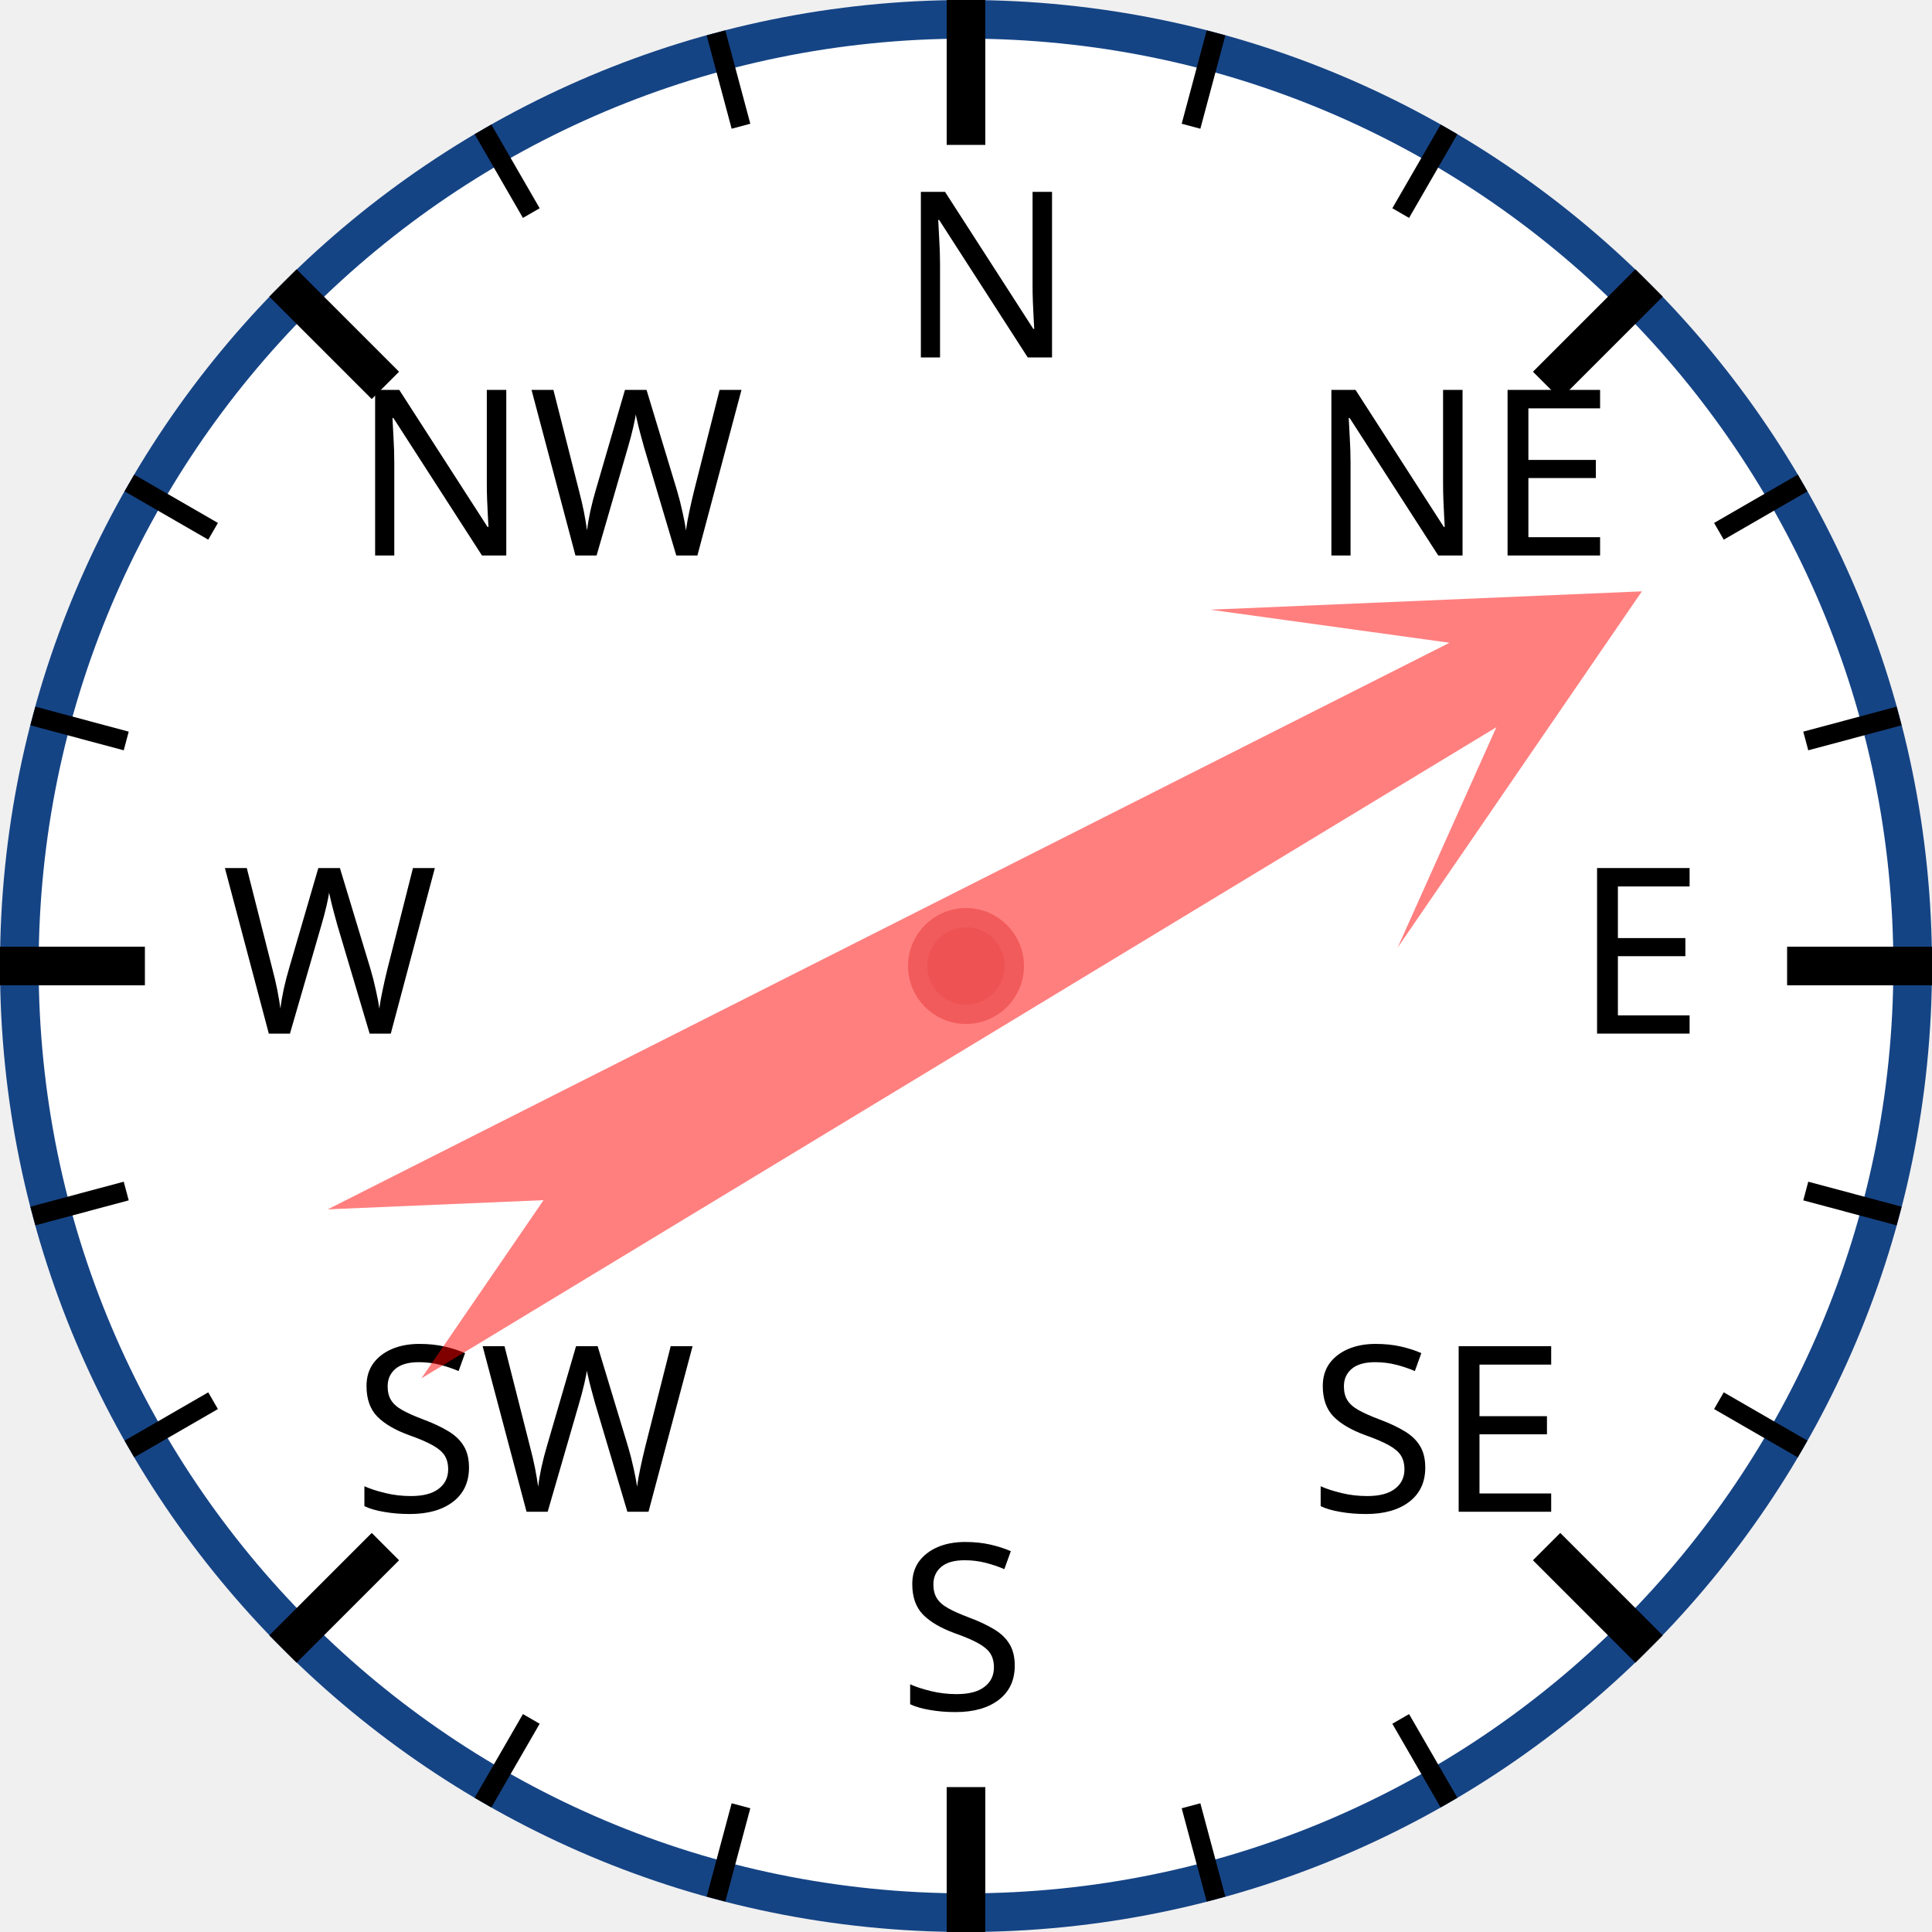
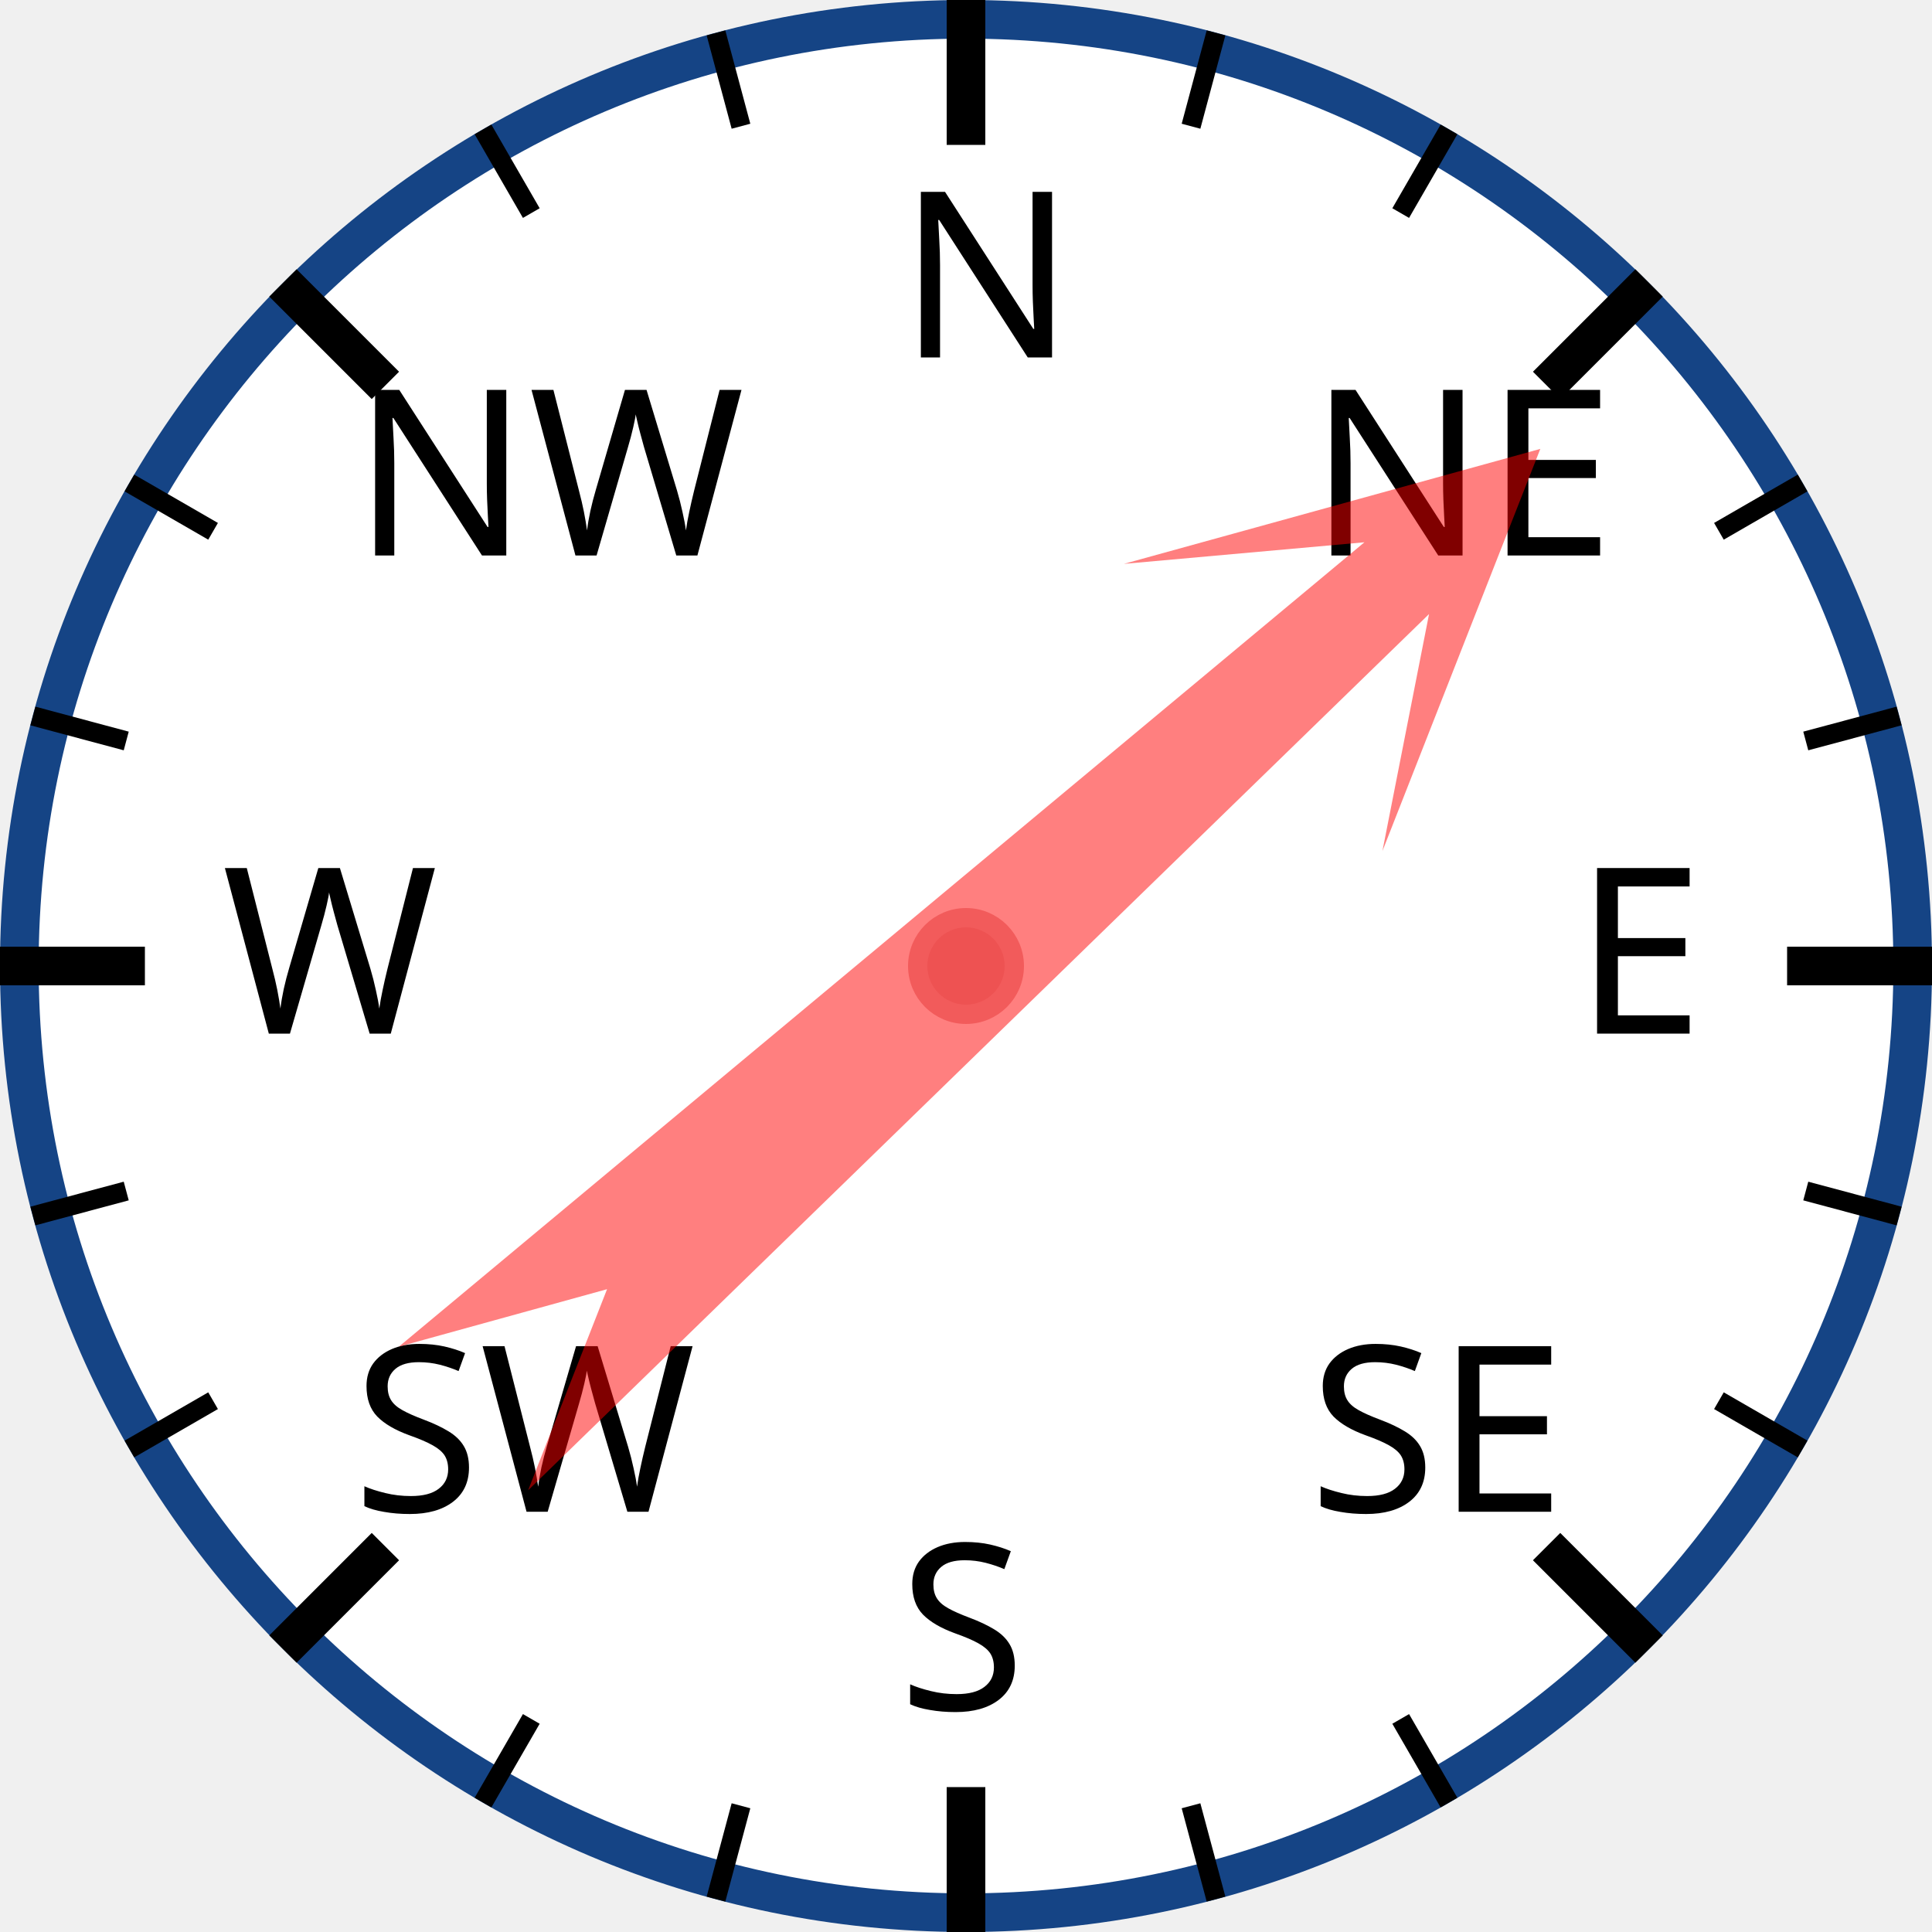
<svg xmlns="http://www.w3.org/2000/svg" width="120px" height="120px" viewBox="0 0 200 200">
  <circle cx="100" cy="100" r="98" style="fill: white; stroke: #154485; stroke-width: 4;" />
  <text x="93.0" y="37.0" style="font-family: sans-serif; font-size: 18pt;">N</text>
  <line x1="100.0" y1="0.0" x2="100.0" y2="15.0" style="stroke: black; stroke-width: 4;" />
  <line x1="74.118" y1="3.407" x2="76.706" y2="13.067" style="stroke: black; stroke-width: 2;" />
  <line x1="50" y1="13.397" x2="55" y2="22.058" style="stroke: black; stroke-width: 2;" />
  <text x="36.503" y="57.503" style="font-family: sans-serif; font-size: 18pt;">NW</text>
  <line x1="29.289" y1="29.289" x2="39.896" y2="39.896" style="stroke: black; stroke-width: 4;" />
  <line x1="13.397" y1="50" x2="22.058" y2="55" style="stroke: black; stroke-width: 2;" />
  <line x1="3.407" y1="74.118" x2="13.067" y2="76.706" style="stroke: black; stroke-width: 2;" />
  <text x="23.0" y="107.0" style="font-family: sans-serif; font-size: 18pt;">W</text>
  <line x1="0.0" y1="100.0" x2="15.0" y2="100.0" style="stroke: black; stroke-width: 4;" />
  <line x1="3.407" y1="125.882" x2="13.067" y2="123.294" style="stroke: black; stroke-width: 2;" />
  <line x1="13.397" y1="150" x2="22.058" y2="145" style="stroke: black; stroke-width: 2;" />
  <text x="36.503" y="156.497" style="font-family: sans-serif; font-size: 18pt;">SW</text>
  <line x1="29.289" y1="170.711" x2="39.896" y2="160.104" style="stroke: black; stroke-width: 4;" />
  <line x1="50" y1="186.603" x2="55" y2="177.942" style="stroke: black; stroke-width: 2;" />
  <line x1="74.118" y1="196.593" x2="76.706" y2="186.933" style="stroke: black; stroke-width: 2;" />
  <text x="93" y="177.0" style="font-family: sans-serif; font-size: 18pt;">S</text>
  <line x1="100" y1="200.0" x2="100" y2="185.0" style="stroke: black; stroke-width: 4;" />
  <line x1="125.882" y1="196.593" x2="123.294" y2="186.933" style="stroke: black; stroke-width: 2;" />
  <line x1="150.0" y1="186.603" x2="145.0" y2="177.942" style="stroke: black; stroke-width: 2;" />
  <text x="135.497" y="156.497" style="font-family: sans-serif; font-size: 18pt;">SE</text>
  <line x1="170.711" y1="170.711" x2="160.104" y2="160.104" style="stroke: black; stroke-width: 4;" />
  <line x1="186.603" y1="150" x2="177.942" y2="145" style="stroke: black; stroke-width: 2;" />
  <line x1="196.593" y1="125.882" x2="186.933" y2="123.294" style="stroke: black; stroke-width: 2;" />
  <text x="163.0" y="107" style="font-family: sans-serif; font-size: 18pt;">E</text>
  <line x1="200.0" y1="100" x2="185.0" y2="100" style="stroke: black; stroke-width: 4;" />
  <line x1="196.593" y1="74.118" x2="186.933" y2="76.706" style="stroke: black; stroke-width: 2;" />
  <line x1="186.603" y1="50" x2="177.942" y2="55" style="stroke: black; stroke-width: 2;" />
  <text x="135.497" y="57.503" style="font-family: sans-serif; font-size: 18pt;">NE</text>
  <line x1="170.711" y1="29.289" x2="160.104" y2="39.896" style="stroke: black; stroke-width: 4;" />
  <line x1="150" y1="13.397" x2="145" y2="22.058" style="stroke: black; stroke-width: 2;" />
  <line x1="125.882" y1="3.407" x2="123.294" y2="13.067" style="stroke: black; stroke-width: 2;" />
-   <polygon points="100 20 120 60 105 40 110 170 100 150 90 170 95 40 80 60" style="fill: red; fill-opacity: 0.5;" transform="rotate(61,100,100)" />
+   <polygon points="100 20 120 60 105 40 110 170 100 150 90 170 95 40 80 60" style="fill: red; fill-opacity: 0.5;" transform="rotate(48,100,100)" />
  <circle cx="100" cy="100" r="5" style="fill: #EE5252; stroke: #F25B5B; stroke-width: 2;" />
</svg>
